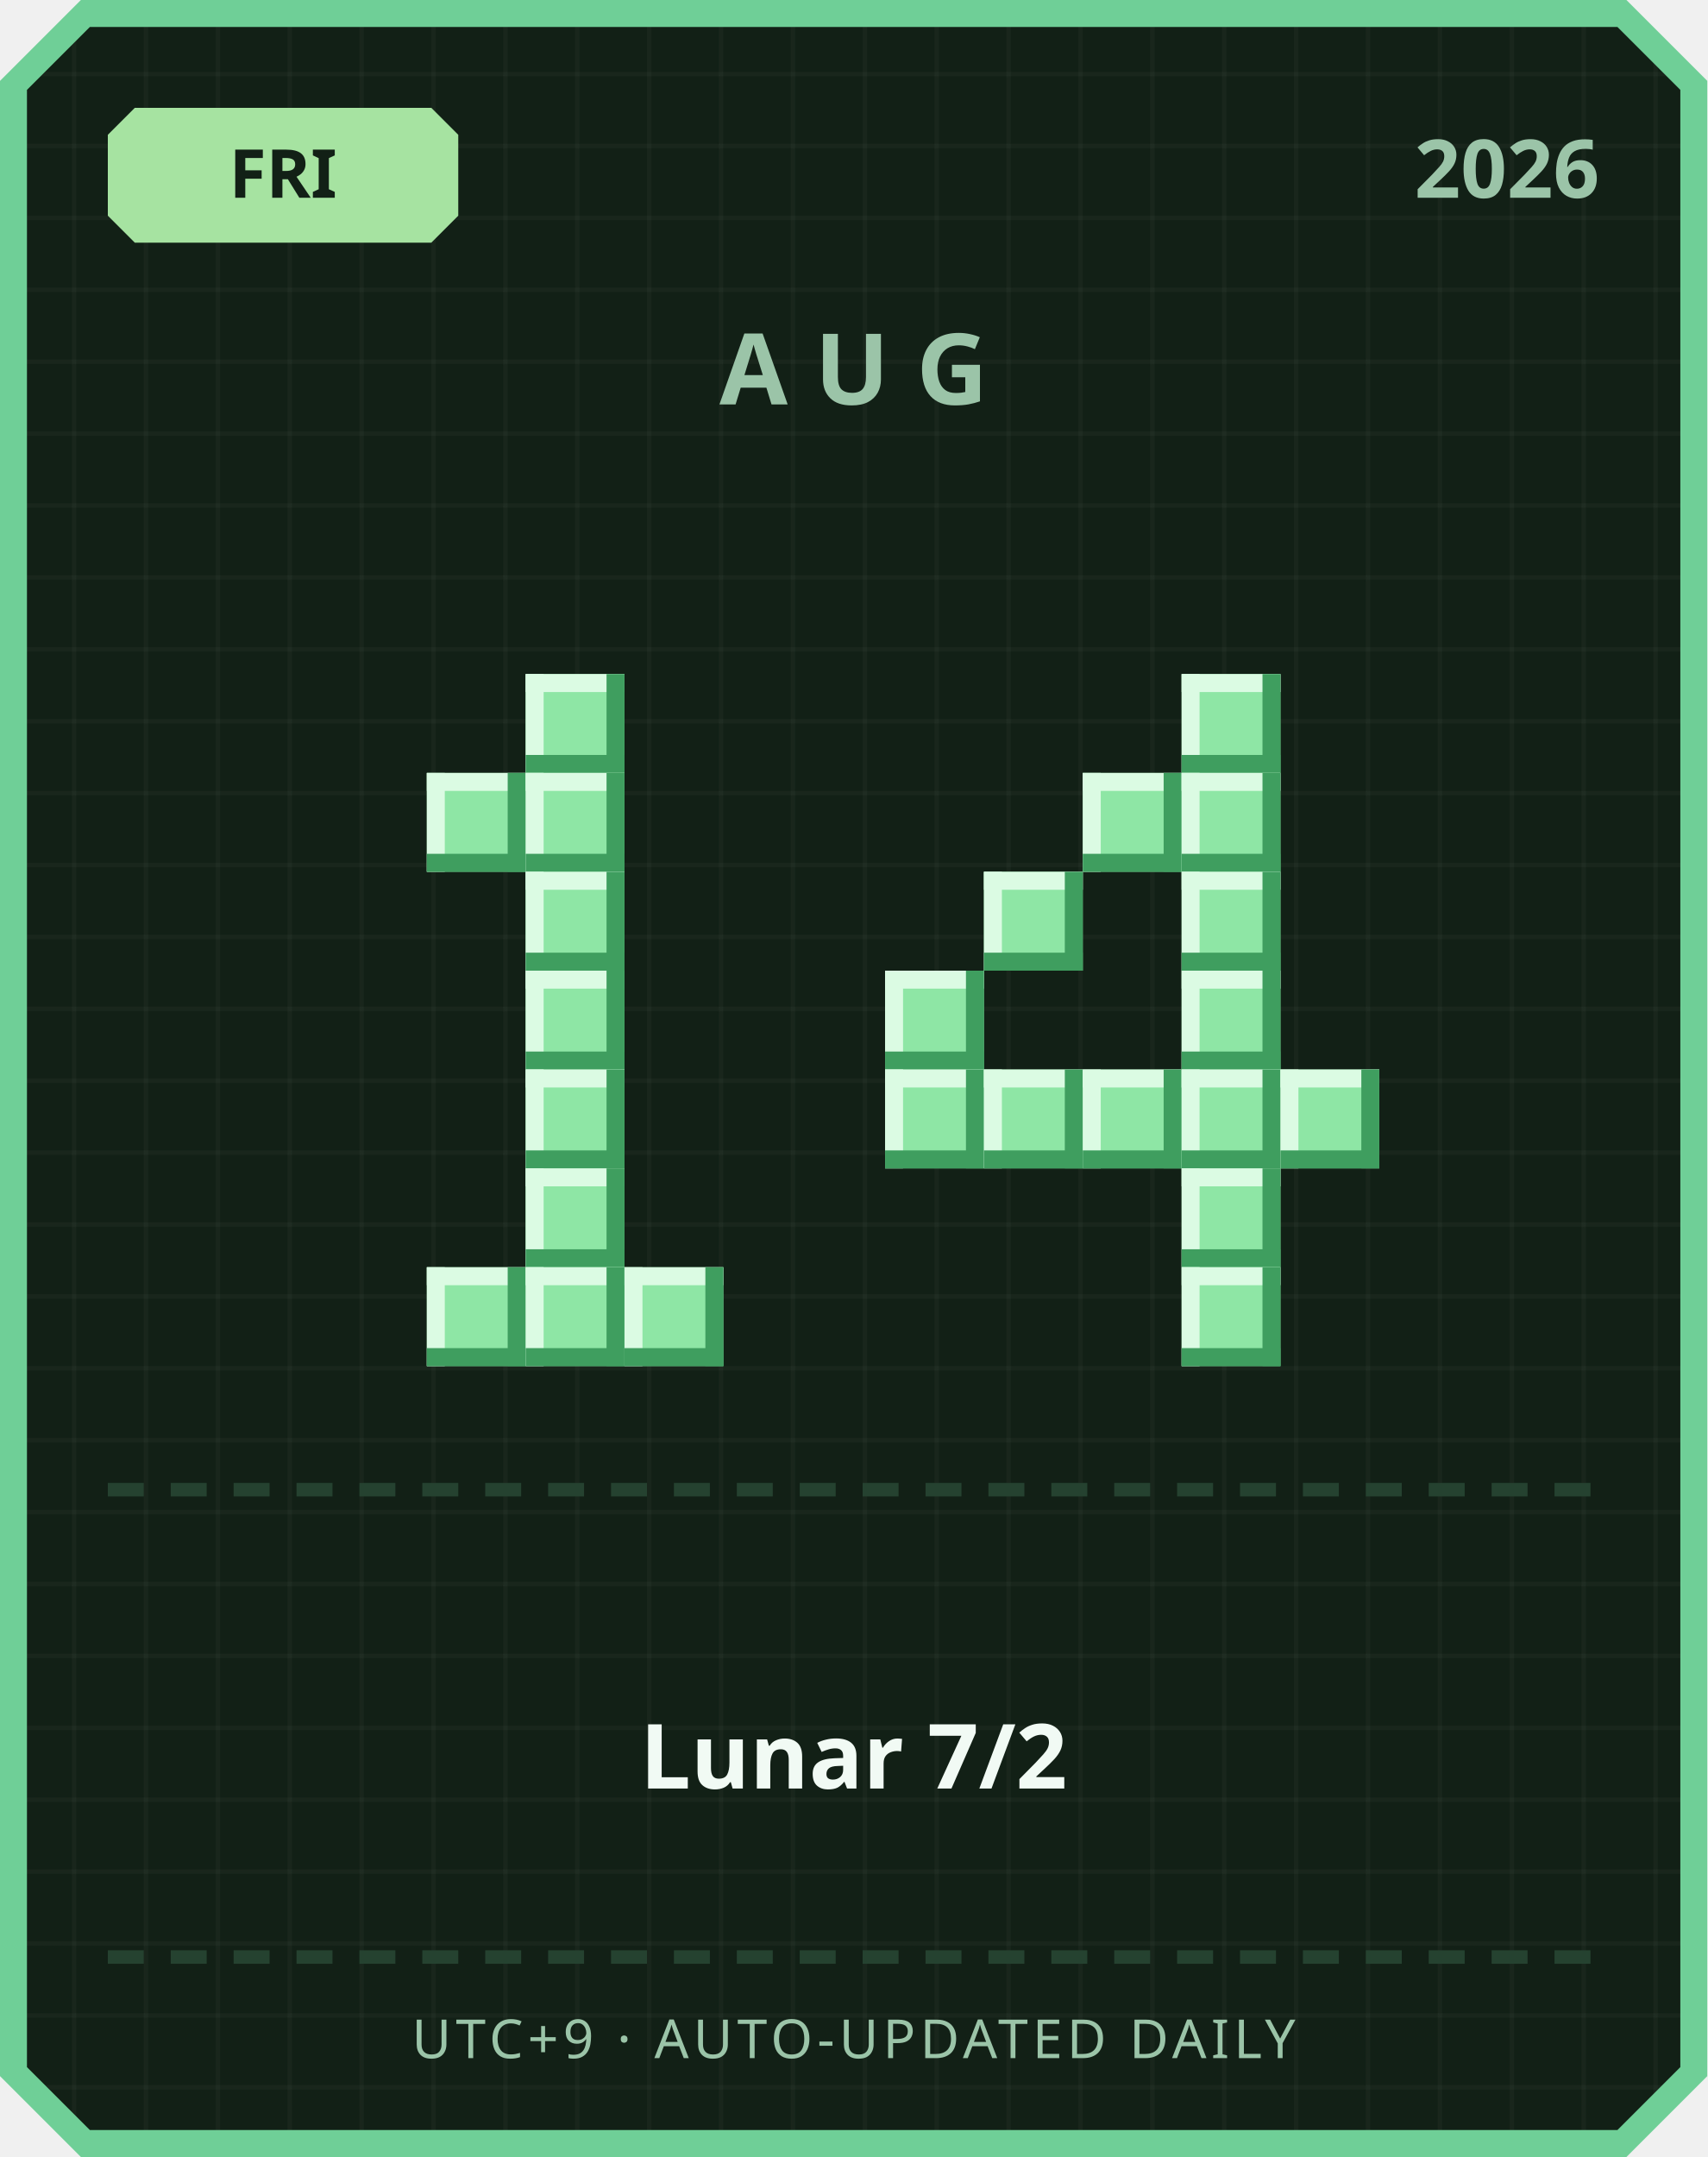
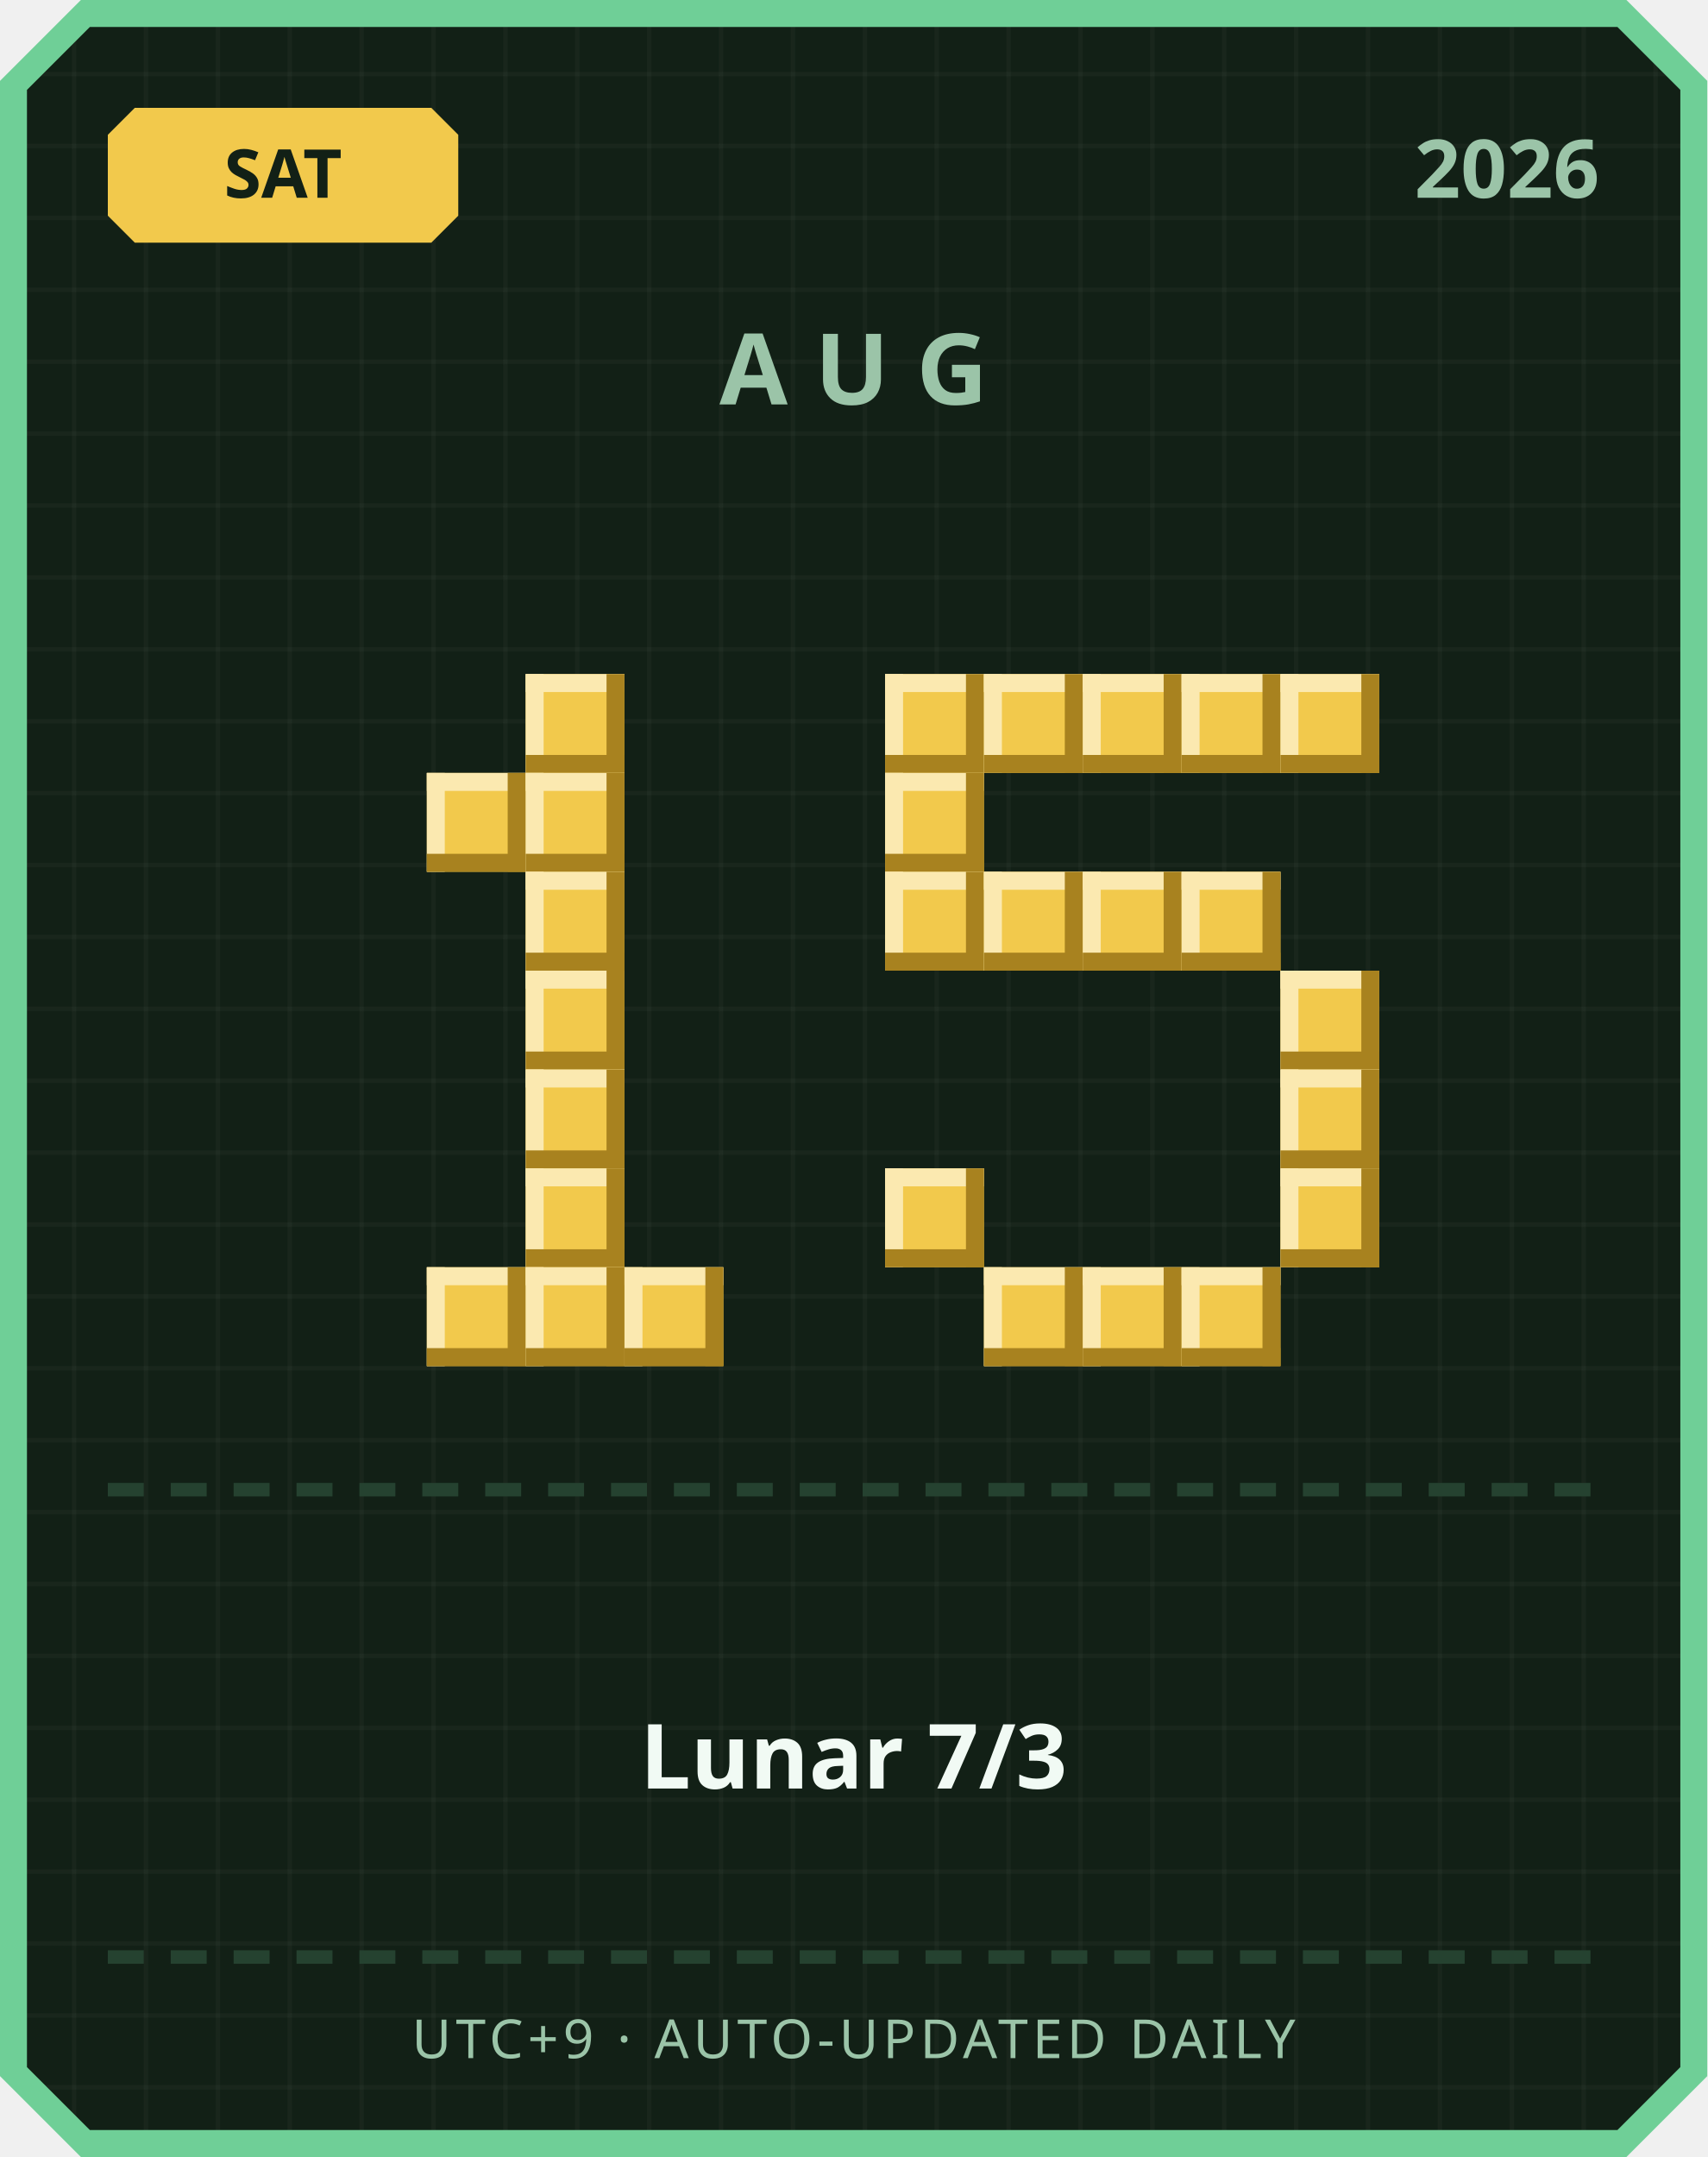
<svg xmlns="http://www.w3.org/2000/svg" width="380" height="480" viewBox="0 0 380 480">
  <defs>
    <pattern id="grid" width="16" height="16" patternUnits="userSpaceOnUse">
      <rect width="16" height="16" fill="#122016" />
      <rect width="1" height="16" fill="#ffffff" opacity="0.03" />
      <rect width="16" height="1" fill="#ffffff" opacity="0.03" />
    </pattern>
  </defs>
  <path d="M 18,0 L 362,0 L 380,18 L 380,462 L 362,480 L 18,480 L 0,462 L 0,18 Z" fill="#6fcf97" />
  <path d="M 20,6 L 360,6 L 374,20 L 374,460 L 360,474 L 20,474 L 6,460 L 6,20 Z" fill="url(#grid)" />
-   <path d="M 30,24 L 96,24 L 102,30 L 102,48 L 96,54 L 30,54 L 24,48 L 24,30 Z" fill="#a6e3a1" />
-   <text x="63" y="44" text-anchor="middle" font-family="'Segoe UI', sans-serif" font-size="15" font-weight="700" fill="#122016">FRI</text>
+   <path d="M 30,24 L 96,24 L 102,30 L 102,48 L 96,54 L 30,54 L 24,48 L 24,30 Z" fill="#f2c94c" />
+   <text x="63" y="44" text-anchor="middle" font-family="'Segoe UI', sans-serif" font-size="15" font-weight="700" fill="#122016">SAT</text>
  <text x="356" y="44" text-anchor="end" font-family="'Segoe UI', sans-serif" font-size="18" font-weight="700" fill="#9bc4a8">2026</text>
  <text x="190" y="90" text-anchor="middle" font-family="'Segoe UI', sans-serif" font-size="22" font-weight="700" letter-spacing="6" fill="#9bc4a8">AUG</text>
-   <rect x="117" y="150" width="22" height="22" fill="#8ee6a5" />
-   <rect x="117" y="150" width="22" height="4" fill="#dbfbe3" />
-   <rect x="117" y="150" width="4" height="22" fill="#dbfbe3" />
-   <rect x="117" y="168" width="22" height="4" fill="#3f9e5f" />
-   <rect x="135" y="150" width="4" height="22" fill="#3f9e5f" />
-   <rect x="95" y="172" width="22" height="22" fill="#8ee6a5" />
-   <rect x="95" y="172" width="22" height="4" fill="#dbfbe3" />
-   <rect x="95" y="172" width="4" height="22" fill="#dbfbe3" />
-   <rect x="95" y="190" width="22" height="4" fill="#3f9e5f" />
-   <rect x="113" y="172" width="4" height="22" fill="#3f9e5f" />
-   <rect x="117" y="172" width="22" height="22" fill="#8ee6a5" />
-   <rect x="117" y="172" width="22" height="4" fill="#dbfbe3" />
-   <rect x="117" y="172" width="4" height="22" fill="#dbfbe3" />
-   <rect x="117" y="190" width="22" height="4" fill="#3f9e5f" />
-   <rect x="135" y="172" width="4" height="22" fill="#3f9e5f" />
-   <rect x="117" y="194" width="22" height="22" fill="#8ee6a5" />
-   <rect x="117" y="194" width="22" height="4" fill="#dbfbe3" />
-   <rect x="117" y="194" width="4" height="22" fill="#dbfbe3" />
-   <rect x="117" y="212" width="22" height="4" fill="#3f9e5f" />
-   <rect x="135" y="194" width="4" height="22" fill="#3f9e5f" />
-   <rect x="117" y="216" width="22" height="22" fill="#8ee6a5" />
-   <rect x="117" y="216" width="22" height="4" fill="#dbfbe3" />
-   <rect x="117" y="216" width="4" height="22" fill="#dbfbe3" />
-   <rect x="117" y="234" width="22" height="4" fill="#3f9e5f" />
-   <rect x="135" y="216" width="4" height="22" fill="#3f9e5f" />
-   <rect x="117" y="238" width="22" height="22" fill="#8ee6a5" />
-   <rect x="117" y="238" width="22" height="4" fill="#dbfbe3" />
-   <rect x="117" y="238" width="4" height="22" fill="#dbfbe3" />
-   <rect x="117" y="256" width="22" height="4" fill="#3f9e5f" />
-   <rect x="135" y="238" width="4" height="22" fill="#3f9e5f" />
-   <rect x="117" y="260" width="22" height="22" fill="#8ee6a5" />
-   <rect x="117" y="260" width="22" height="4" fill="#dbfbe3" />
-   <rect x="117" y="260" width="4" height="22" fill="#dbfbe3" />
-   <rect x="117" y="278" width="22" height="4" fill="#3f9e5f" />
-   <rect x="135" y="260" width="4" height="22" fill="#3f9e5f" />
-   <rect x="95" y="282" width="22" height="22" fill="#8ee6a5" />
-   <rect x="95" y="282" width="22" height="4" fill="#dbfbe3" />
-   <rect x="95" y="282" width="4" height="22" fill="#dbfbe3" />
-   <rect x="95" y="300" width="22" height="4" fill="#3f9e5f" />
-   <rect x="113" y="282" width="4" height="22" fill="#3f9e5f" />
-   <rect x="117" y="282" width="22" height="22" fill="#8ee6a5" />
-   <rect x="117" y="282" width="22" height="4" fill="#dbfbe3" />
-   <rect x="117" y="282" width="4" height="22" fill="#dbfbe3" />
-   <rect x="117" y="300" width="22" height="4" fill="#3f9e5f" />
-   <rect x="135" y="282" width="4" height="22" fill="#3f9e5f" />
-   <rect x="139" y="282" width="22" height="22" fill="#8ee6a5" />
-   <rect x="139" y="282" width="22" height="4" fill="#dbfbe3" />
-   <rect x="139" y="282" width="4" height="22" fill="#dbfbe3" />
-   <rect x="139" y="300" width="22" height="4" fill="#3f9e5f" />
-   <rect x="157" y="282" width="4" height="22" fill="#3f9e5f" />
-   <rect x="263" y="150" width="22" height="22" fill="#8ee6a5" />
-   <rect x="263" y="150" width="22" height="4" fill="#dbfbe3" />
-   <rect x="263" y="150" width="4" height="22" fill="#dbfbe3" />
-   <rect x="263" y="168" width="22" height="4" fill="#3f9e5f" />
-   <rect x="281" y="150" width="4" height="22" fill="#3f9e5f" />
-   <rect x="241" y="172" width="22" height="22" fill="#8ee6a5" />
-   <rect x="241" y="172" width="22" height="4" fill="#dbfbe3" />
-   <rect x="241" y="172" width="4" height="22" fill="#dbfbe3" />
-   <rect x="241" y="190" width="22" height="4" fill="#3f9e5f" />
-   <rect x="259" y="172" width="4" height="22" fill="#3f9e5f" />
-   <rect x="263" y="172" width="22" height="22" fill="#8ee6a5" />
-   <rect x="263" y="172" width="22" height="4" fill="#dbfbe3" />
-   <rect x="263" y="172" width="4" height="22" fill="#dbfbe3" />
-   <rect x="263" y="190" width="22" height="4" fill="#3f9e5f" />
-   <rect x="281" y="172" width="4" height="22" fill="#3f9e5f" />
-   <rect x="219" y="194" width="22" height="22" fill="#8ee6a5" />
-   <rect x="219" y="194" width="22" height="4" fill="#dbfbe3" />
-   <rect x="219" y="194" width="4" height="22" fill="#dbfbe3" />
-   <rect x="219" y="212" width="22" height="4" fill="#3f9e5f" />
-   <rect x="237" y="194" width="4" height="22" fill="#3f9e5f" />
-   <rect x="263" y="194" width="22" height="22" fill="#8ee6a5" />
-   <rect x="263" y="194" width="22" height="4" fill="#dbfbe3" />
-   <rect x="263" y="194" width="4" height="22" fill="#dbfbe3" />
-   <rect x="263" y="212" width="22" height="4" fill="#3f9e5f" />
-   <rect x="281" y="194" width="4" height="22" fill="#3f9e5f" />
-   <rect x="197" y="216" width="22" height="22" fill="#8ee6a5" />
-   <rect x="197" y="216" width="22" height="4" fill="#dbfbe3" />
-   <rect x="197" y="216" width="4" height="22" fill="#dbfbe3" />
-   <rect x="197" y="234" width="22" height="4" fill="#3f9e5f" />
-   <rect x="215" y="216" width="4" height="22" fill="#3f9e5f" />
-   <rect x="263" y="216" width="22" height="22" fill="#8ee6a5" />
-   <rect x="263" y="216" width="22" height="4" fill="#dbfbe3" />
-   <rect x="263" y="216" width="4" height="22" fill="#dbfbe3" />
-   <rect x="263" y="234" width="22" height="4" fill="#3f9e5f" />
-   <rect x="281" y="216" width="4" height="22" fill="#3f9e5f" />
-   <rect x="197" y="238" width="22" height="22" fill="#8ee6a5" />
-   <rect x="197" y="238" width="22" height="4" fill="#dbfbe3" />
-   <rect x="197" y="238" width="4" height="22" fill="#dbfbe3" />
-   <rect x="197" y="256" width="22" height="4" fill="#3f9e5f" />
-   <rect x="215" y="238" width="4" height="22" fill="#3f9e5f" />
-   <rect x="219" y="238" width="22" height="22" fill="#8ee6a5" />
-   <rect x="219" y="238" width="22" height="4" fill="#dbfbe3" />
-   <rect x="219" y="238" width="4" height="22" fill="#dbfbe3" />
-   <rect x="219" y="256" width="22" height="4" fill="#3f9e5f" />
-   <rect x="237" y="238" width="4" height="22" fill="#3f9e5f" />
-   <rect x="241" y="238" width="22" height="22" fill="#8ee6a5" />
-   <rect x="241" y="238" width="22" height="4" fill="#dbfbe3" />
-   <rect x="241" y="238" width="4" height="22" fill="#dbfbe3" />
-   <rect x="241" y="256" width="22" height="4" fill="#3f9e5f" />
-   <rect x="259" y="238" width="4" height="22" fill="#3f9e5f" />
-   <rect x="263" y="238" width="22" height="22" fill="#8ee6a5" />
-   <rect x="263" y="238" width="22" height="4" fill="#dbfbe3" />
-   <rect x="263" y="238" width="4" height="22" fill="#dbfbe3" />
-   <rect x="263" y="256" width="22" height="4" fill="#3f9e5f" />
-   <rect x="281" y="238" width="4" height="22" fill="#3f9e5f" />
-   <rect x="285" y="238" width="22" height="22" fill="#8ee6a5" />
-   <rect x="285" y="238" width="22" height="4" fill="#dbfbe3" />
-   <rect x="285" y="238" width="4" height="22" fill="#dbfbe3" />
-   <rect x="285" y="256" width="22" height="4" fill="#3f9e5f" />
-   <rect x="303" y="238" width="4" height="22" fill="#3f9e5f" />
-   <rect x="263" y="260" width="22" height="22" fill="#8ee6a5" />
-   <rect x="263" y="260" width="22" height="4" fill="#dbfbe3" />
-   <rect x="263" y="260" width="4" height="22" fill="#dbfbe3" />
-   <rect x="263" y="278" width="22" height="4" fill="#3f9e5f" />
-   <rect x="281" y="260" width="4" height="22" fill="#3f9e5f" />
-   <rect x="263" y="282" width="22" height="22" fill="#8ee6a5" />
-   <rect x="263" y="282" width="22" height="4" fill="#dbfbe3" />
-   <rect x="263" y="282" width="4" height="22" fill="#dbfbe3" />
-   <rect x="263" y="300" width="22" height="4" fill="#3f9e5f" />
-   <rect x="281" y="282" width="4" height="22" fill="#3f9e5f" />
+   <rect x="117" y="150" width="22" height="22" fill="#f2c94c" />
+   <rect x="117" y="150" width="22" height="4" fill="#fbe9b0" />
+   <rect x="117" y="150" width="4" height="22" fill="#fbe9b0" />
+   <rect x="117" y="168" width="22" height="4" fill="#a8821f" />
+   <rect x="135" y="150" width="4" height="22" fill="#a8821f" />
+   <rect x="95" y="172" width="22" height="22" fill="#f2c94c" />
+   <rect x="95" y="172" width="22" height="4" fill="#fbe9b0" />
+   <rect x="95" y="172" width="4" height="22" fill="#fbe9b0" />
+   <rect x="95" y="190" width="22" height="4" fill="#a8821f" />
+   <rect x="113" y="172" width="4" height="22" fill="#a8821f" />
+   <rect x="117" y="172" width="22" height="22" fill="#f2c94c" />
+   <rect x="117" y="172" width="22" height="4" fill="#fbe9b0" />
+   <rect x="117" y="172" width="4" height="22" fill="#fbe9b0" />
+   <rect x="117" y="190" width="22" height="4" fill="#a8821f" />
+   <rect x="135" y="172" width="4" height="22" fill="#a8821f" />
+   <rect x="117" y="194" width="22" height="22" fill="#f2c94c" />
+   <rect x="117" y="194" width="22" height="4" fill="#fbe9b0" />
+   <rect x="117" y="194" width="4" height="22" fill="#fbe9b0" />
+   <rect x="117" y="212" width="22" height="4" fill="#a8821f" />
+   <rect x="135" y="194" width="4" height="22" fill="#a8821f" />
+   <rect x="117" y="216" width="22" height="22" fill="#f2c94c" />
+   <rect x="117" y="216" width="22" height="4" fill="#fbe9b0" />
+   <rect x="117" y="216" width="4" height="22" fill="#fbe9b0" />
+   <rect x="117" y="234" width="22" height="4" fill="#a8821f" />
+   <rect x="135" y="216" width="4" height="22" fill="#a8821f" />
+   <rect x="117" y="238" width="22" height="22" fill="#f2c94c" />
+   <rect x="117" y="238" width="22" height="4" fill="#fbe9b0" />
+   <rect x="117" y="238" width="4" height="22" fill="#fbe9b0" />
+   <rect x="117" y="256" width="22" height="4" fill="#a8821f" />
+   <rect x="135" y="238" width="4" height="22" fill="#a8821f" />
+   <rect x="117" y="260" width="22" height="22" fill="#f2c94c" />
+   <rect x="117" y="260" width="22" height="4" fill="#fbe9b0" />
+   <rect x="117" y="260" width="4" height="22" fill="#fbe9b0" />
+   <rect x="117" y="278" width="22" height="4" fill="#a8821f" />
+   <rect x="135" y="260" width="4" height="22" fill="#a8821f" />
+   <rect x="95" y="282" width="22" height="22" fill="#f2c94c" />
+   <rect x="95" y="282" width="22" height="4" fill="#fbe9b0" />
+   <rect x="95" y="282" width="4" height="22" fill="#fbe9b0" />
+   <rect x="95" y="300" width="22" height="4" fill="#a8821f" />
+   <rect x="113" y="282" width="4" height="22" fill="#a8821f" />
+   <rect x="117" y="282" width="22" height="22" fill="#f2c94c" />
+   <rect x="117" y="282" width="22" height="4" fill="#fbe9b0" />
+   <rect x="117" y="282" width="4" height="22" fill="#fbe9b0" />
+   <rect x="117" y="300" width="22" height="4" fill="#a8821f" />
+   <rect x="135" y="282" width="4" height="22" fill="#a8821f" />
+   <rect x="139" y="282" width="22" height="22" fill="#f2c94c" />
+   <rect x="139" y="282" width="22" height="4" fill="#fbe9b0" />
+   <rect x="139" y="282" width="4" height="22" fill="#fbe9b0" />
+   <rect x="139" y="300" width="22" height="4" fill="#a8821f" />
+   <rect x="157" y="282" width="4" height="22" fill="#a8821f" />
+   <rect x="197" y="150" width="22" height="22" fill="#f2c94c" />
+   <rect x="197" y="150" width="22" height="4" fill="#fbe9b0" />
+   <rect x="197" y="150" width="4" height="22" fill="#fbe9b0" />
+   <rect x="197" y="168" width="22" height="4" fill="#a8821f" />
+   <rect x="215" y="150" width="4" height="22" fill="#a8821f" />
+   <rect x="219" y="150" width="22" height="22" fill="#f2c94c" />
+   <rect x="219" y="150" width="22" height="4" fill="#fbe9b0" />
+   <rect x="219" y="150" width="4" height="22" fill="#fbe9b0" />
+   <rect x="219" y="168" width="22" height="4" fill="#a8821f" />
+   <rect x="237" y="150" width="4" height="22" fill="#a8821f" />
+   <rect x="241" y="150" width="22" height="22" fill="#f2c94c" />
+   <rect x="241" y="150" width="22" height="4" fill="#fbe9b0" />
+   <rect x="241" y="150" width="4" height="22" fill="#fbe9b0" />
+   <rect x="241" y="168" width="22" height="4" fill="#a8821f" />
+   <rect x="259" y="150" width="4" height="22" fill="#a8821f" />
+   <rect x="263" y="150" width="22" height="22" fill="#f2c94c" />
+   <rect x="263" y="150" width="22" height="4" fill="#fbe9b0" />
+   <rect x="263" y="150" width="4" height="22" fill="#fbe9b0" />
+   <rect x="263" y="168" width="22" height="4" fill="#a8821f" />
+   <rect x="281" y="150" width="4" height="22" fill="#a8821f" />
+   <rect x="285" y="150" width="22" height="22" fill="#f2c94c" />
+   <rect x="285" y="150" width="22" height="4" fill="#fbe9b0" />
+   <rect x="285" y="150" width="4" height="22" fill="#fbe9b0" />
+   <rect x="285" y="168" width="22" height="4" fill="#a8821f" />
+   <rect x="303" y="150" width="4" height="22" fill="#a8821f" />
+   <rect x="197" y="172" width="22" height="22" fill="#f2c94c" />
+   <rect x="197" y="172" width="22" height="4" fill="#fbe9b0" />
+   <rect x="197" y="172" width="4" height="22" fill="#fbe9b0" />
+   <rect x="197" y="190" width="22" height="4" fill="#a8821f" />
+   <rect x="215" y="172" width="4" height="22" fill="#a8821f" />
+   <rect x="197" y="194" width="22" height="22" fill="#f2c94c" />
+   <rect x="197" y="194" width="22" height="4" fill="#fbe9b0" />
+   <rect x="197" y="194" width="4" height="22" fill="#fbe9b0" />
+   <rect x="197" y="212" width="22" height="4" fill="#a8821f" />
+   <rect x="215" y="194" width="4" height="22" fill="#a8821f" />
+   <rect x="219" y="194" width="22" height="22" fill="#f2c94c" />
+   <rect x="219" y="194" width="22" height="4" fill="#fbe9b0" />
+   <rect x="219" y="194" width="4" height="22" fill="#fbe9b0" />
+   <rect x="219" y="212" width="22" height="4" fill="#a8821f" />
+   <rect x="237" y="194" width="4" height="22" fill="#a8821f" />
+   <rect x="241" y="194" width="22" height="22" fill="#f2c94c" />
+   <rect x="241" y="194" width="22" height="4" fill="#fbe9b0" />
+   <rect x="241" y="194" width="4" height="22" fill="#fbe9b0" />
+   <rect x="241" y="212" width="22" height="4" fill="#a8821f" />
+   <rect x="259" y="194" width="4" height="22" fill="#a8821f" />
+   <rect x="263" y="194" width="22" height="22" fill="#f2c94c" />
+   <rect x="263" y="194" width="22" height="4" fill="#fbe9b0" />
+   <rect x="263" y="194" width="4" height="22" fill="#fbe9b0" />
+   <rect x="263" y="212" width="22" height="4" fill="#a8821f" />
+   <rect x="281" y="194" width="4" height="22" fill="#a8821f" />
+   <rect x="285" y="216" width="22" height="22" fill="#f2c94c" />
+   <rect x="285" y="216" width="22" height="4" fill="#fbe9b0" />
+   <rect x="285" y="216" width="4" height="22" fill="#fbe9b0" />
+   <rect x="285" y="234" width="22" height="4" fill="#a8821f" />
+   <rect x="303" y="216" width="4" height="22" fill="#a8821f" />
+   <rect x="285" y="238" width="22" height="22" fill="#f2c94c" />
+   <rect x="285" y="238" width="22" height="4" fill="#fbe9b0" />
+   <rect x="285" y="238" width="4" height="22" fill="#fbe9b0" />
+   <rect x="285" y="256" width="22" height="4" fill="#a8821f" />
+   <rect x="303" y="238" width="4" height="22" fill="#a8821f" />
+   <rect x="197" y="260" width="22" height="22" fill="#f2c94c" />
+   <rect x="197" y="260" width="22" height="4" fill="#fbe9b0" />
+   <rect x="197" y="260" width="4" height="22" fill="#fbe9b0" />
+   <rect x="197" y="278" width="22" height="4" fill="#a8821f" />
+   <rect x="215" y="260" width="4" height="22" fill="#a8821f" />
+   <rect x="285" y="260" width="22" height="22" fill="#f2c94c" />
+   <rect x="285" y="260" width="22" height="4" fill="#fbe9b0" />
+   <rect x="285" y="260" width="4" height="22" fill="#fbe9b0" />
+   <rect x="285" y="278" width="22" height="4" fill="#a8821f" />
+   <rect x="303" y="260" width="4" height="22" fill="#a8821f" />
+   <rect x="219" y="282" width="22" height="22" fill="#f2c94c" />
+   <rect x="219" y="282" width="22" height="4" fill="#fbe9b0" />
+   <rect x="219" y="282" width="4" height="22" fill="#fbe9b0" />
+   <rect x="219" y="300" width="22" height="4" fill="#a8821f" />
+   <rect x="237" y="282" width="4" height="22" fill="#a8821f" />
+   <rect x="241" y="282" width="22" height="22" fill="#f2c94c" />
+   <rect x="241" y="282" width="22" height="4" fill="#fbe9b0" />
+   <rect x="241" y="282" width="4" height="22" fill="#fbe9b0" />
+   <rect x="241" y="300" width="22" height="4" fill="#a8821f" />
+   <rect x="259" y="282" width="4" height="22" fill="#a8821f" />
+   <rect x="263" y="282" width="22" height="22" fill="#f2c94c" />
+   <rect x="263" y="282" width="22" height="4" fill="#fbe9b0" />
+   <rect x="263" y="282" width="4" height="22" fill="#fbe9b0" />
+   <rect x="263" y="300" width="22" height="4" fill="#a8821f" />
+   <rect x="281" y="282" width="4" height="22" fill="#a8821f" />
  <rect x="24" y="330" width="8" height="3" fill="#254230" />
  <rect x="38" y="330" width="8" height="3" fill="#254230" />
  <rect x="52" y="330" width="8" height="3" fill="#254230" />
  <rect x="66" y="330" width="8" height="3" fill="#254230" />
  <rect x="80" y="330" width="8" height="3" fill="#254230" />
  <rect x="94" y="330" width="8" height="3" fill="#254230" />
  <rect x="108" y="330" width="8" height="3" fill="#254230" />
  <rect x="122" y="330" width="8" height="3" fill="#254230" />
  <rect x="136" y="330" width="8" height="3" fill="#254230" />
  <rect x="150" y="330" width="8" height="3" fill="#254230" />
  <rect x="164" y="330" width="8" height="3" fill="#254230" />
  <rect x="178" y="330" width="8" height="3" fill="#254230" />
  <rect x="192" y="330" width="8" height="3" fill="#254230" />
  <rect x="206" y="330" width="8" height="3" fill="#254230" />
  <rect x="220" y="330" width="8" height="3" fill="#254230" />
  <rect x="234" y="330" width="8" height="3" fill="#254230" />
  <rect x="248" y="330" width="8" height="3" fill="#254230" />
  <rect x="262" y="330" width="8" height="3" fill="#254230" />
  <rect x="276" y="330" width="8" height="3" fill="#254230" />
  <rect x="290" y="330" width="8" height="3" fill="#254230" />
  <rect x="304" y="330" width="8" height="3" fill="#254230" />
  <rect x="318" y="330" width="8" height="3" fill="#254230" />
  <rect x="332" y="330" width="8" height="3" fill="#254230" />
  <rect x="346" y="330" width="8" height="3" fill="#254230" />
-   <text x="190" y="398" text-anchor="middle" font-family="'Segoe UI', 'Microsoft JhengHei', sans-serif" font-size="20" font-weight="700" fill="#f1faf4">Lunar 7/2</text>
+   <text x="190" y="398" text-anchor="middle" font-family="'Segoe UI', 'Microsoft JhengHei', sans-serif" font-size="20" font-weight="700" fill="#f1faf4">Lunar 7/3</text>
  <rect x="24" y="434" width="8" height="3" fill="#254230" />
  <rect x="38" y="434" width="8" height="3" fill="#254230" />
  <rect x="52" y="434" width="8" height="3" fill="#254230" />
  <rect x="66" y="434" width="8" height="3" fill="#254230" />
  <rect x="80" y="434" width="8" height="3" fill="#254230" />
  <rect x="94" y="434" width="8" height="3" fill="#254230" />
  <rect x="108" y="434" width="8" height="3" fill="#254230" />
  <rect x="122" y="434" width="8" height="3" fill="#254230" />
  <rect x="136" y="434" width="8" height="3" fill="#254230" />
  <rect x="150" y="434" width="8" height="3" fill="#254230" />
  <rect x="164" y="434" width="8" height="3" fill="#254230" />
  <rect x="178" y="434" width="8" height="3" fill="#254230" />
  <rect x="192" y="434" width="8" height="3" fill="#254230" />
  <rect x="206" y="434" width="8" height="3" fill="#254230" />
  <rect x="220" y="434" width="8" height="3" fill="#254230" />
  <rect x="234" y="434" width="8" height="3" fill="#254230" />
  <rect x="248" y="434" width="8" height="3" fill="#254230" />
  <rect x="262" y="434" width="8" height="3" fill="#254230" />
  <rect x="276" y="434" width="8" height="3" fill="#254230" />
  <rect x="290" y="434" width="8" height="3" fill="#254230" />
  <rect x="304" y="434" width="8" height="3" fill="#254230" />
  <rect x="318" y="434" width="8" height="3" fill="#254230" />
  <rect x="332" y="434" width="8" height="3" fill="#254230" />
  <rect x="346" y="434" width="8" height="3" fill="#254230" />
  <text x="190" y="458" text-anchor="middle" font-family="'Segoe UI', sans-serif" font-size="12" letter-spacing="1" fill="#9bc4a8">UTC+9 · AUTO-UPDATED DAILY</text>
</svg>
